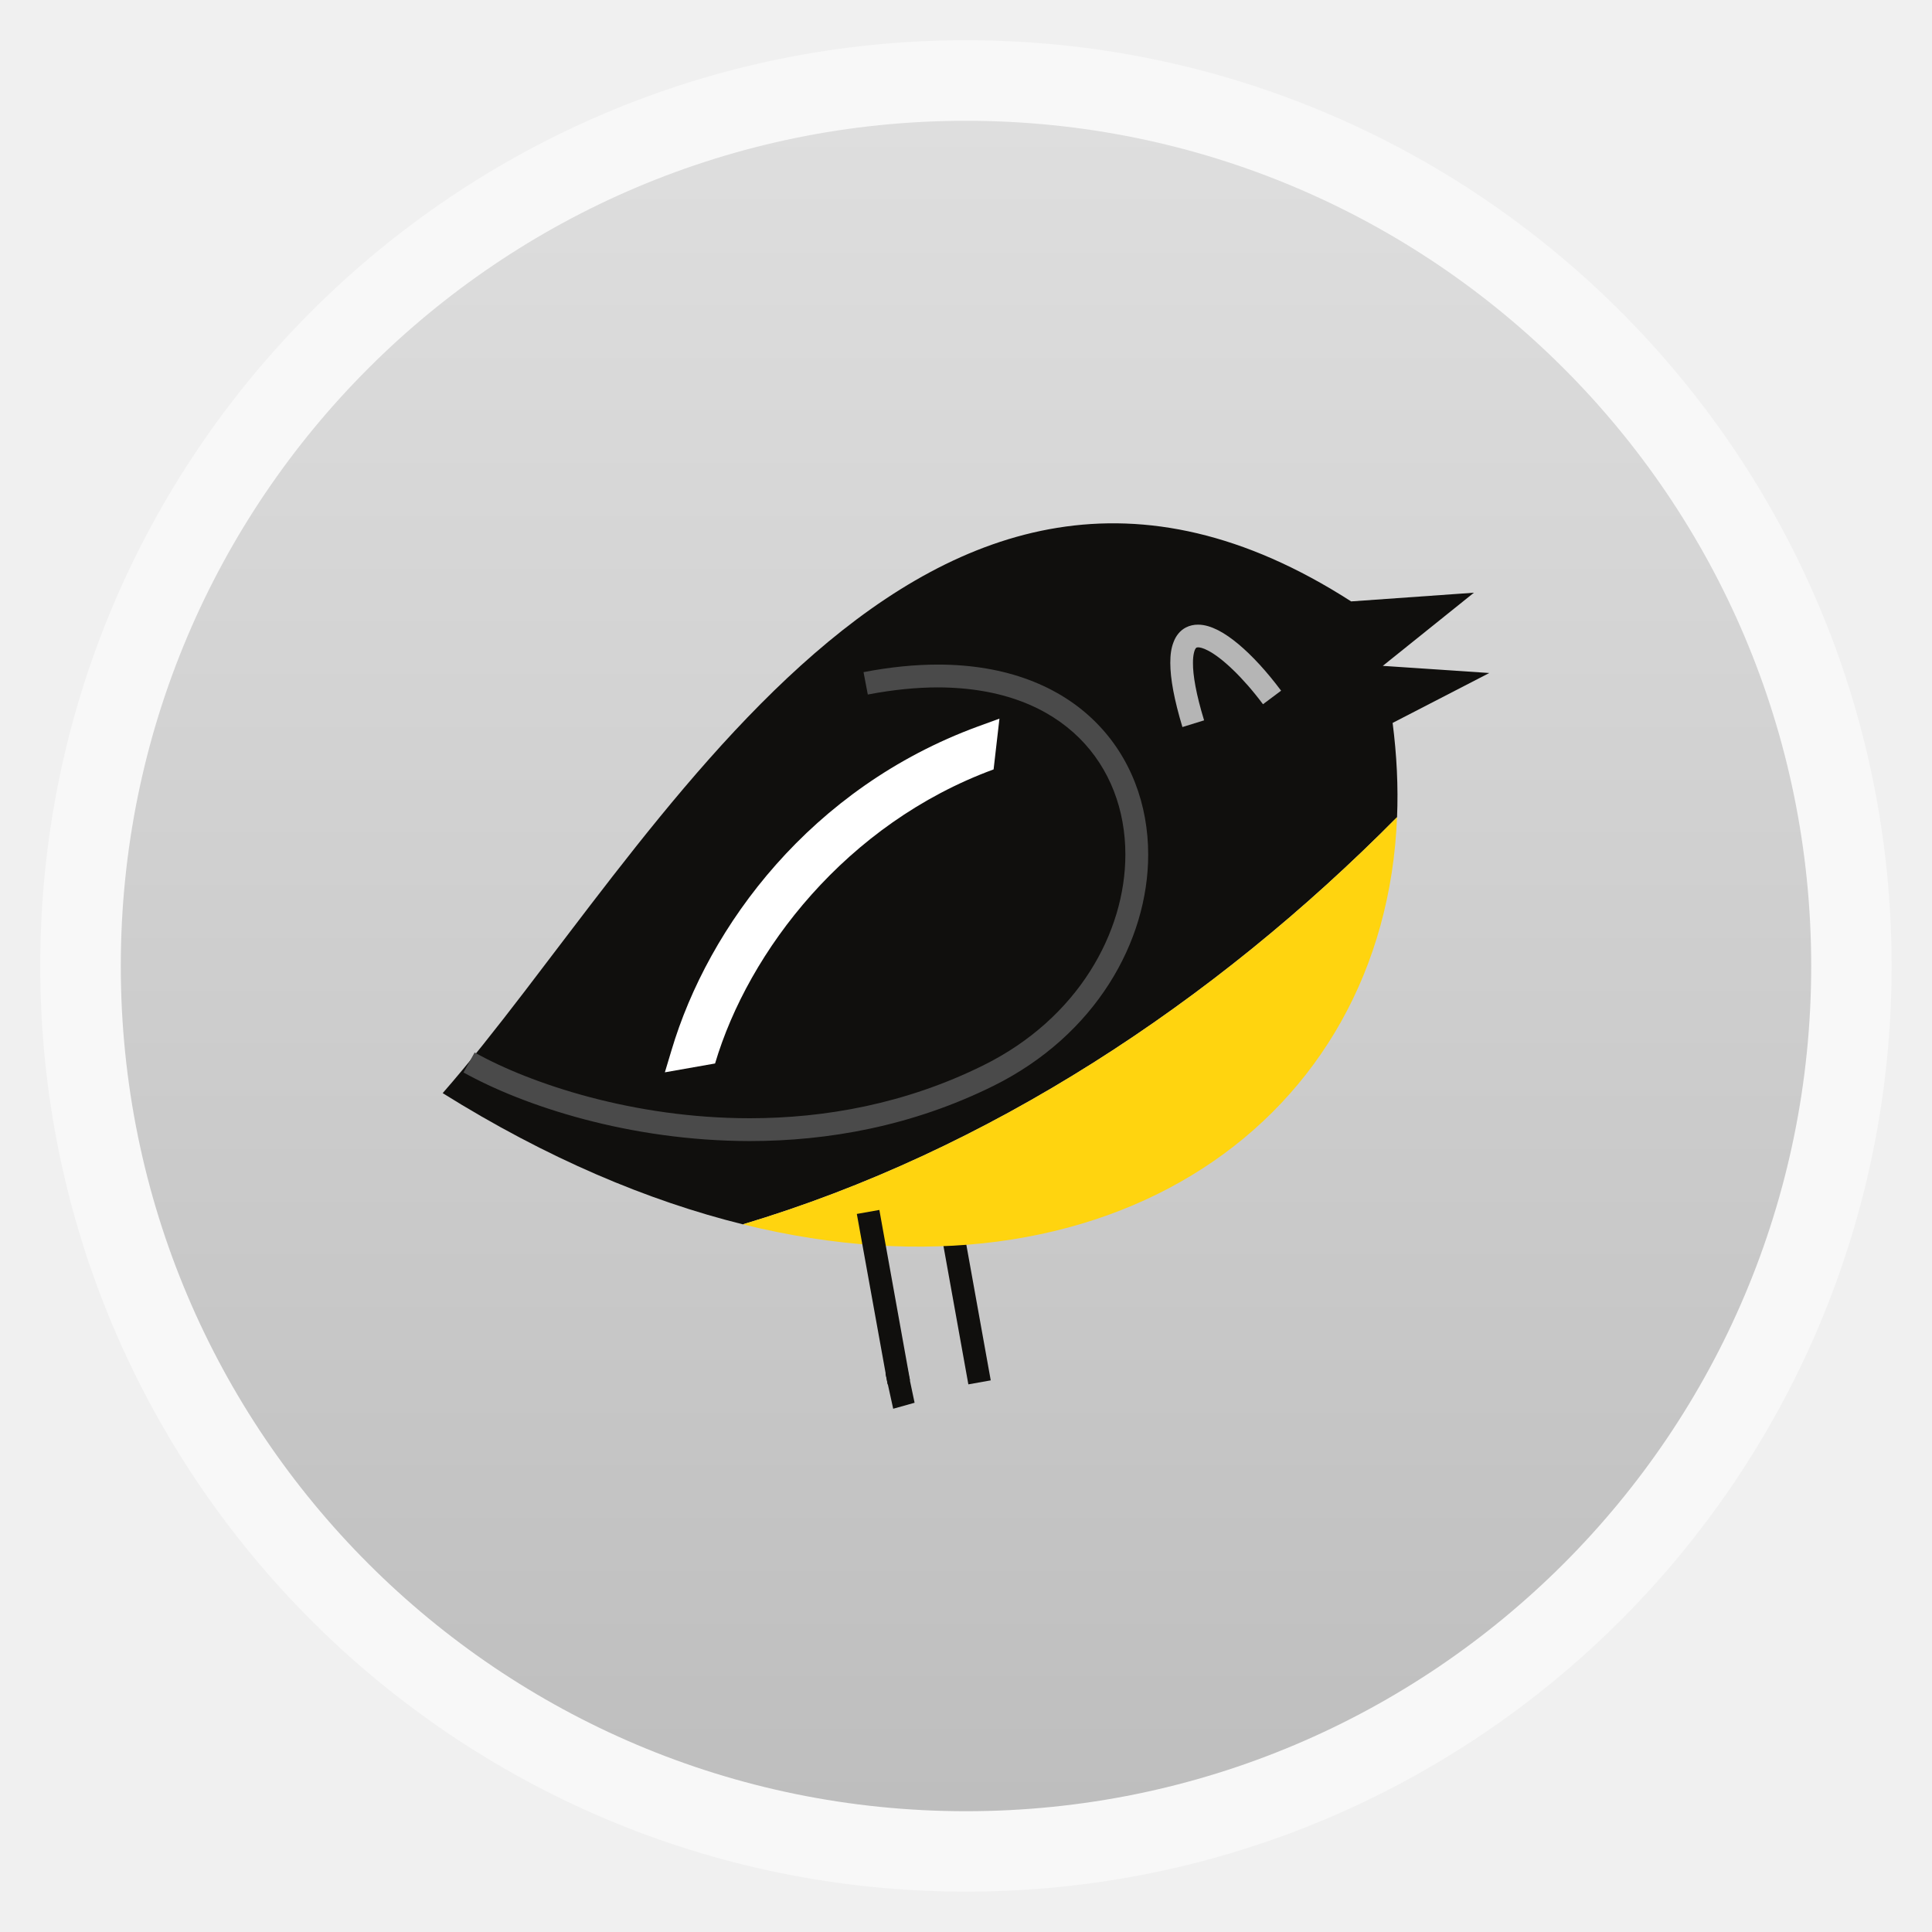
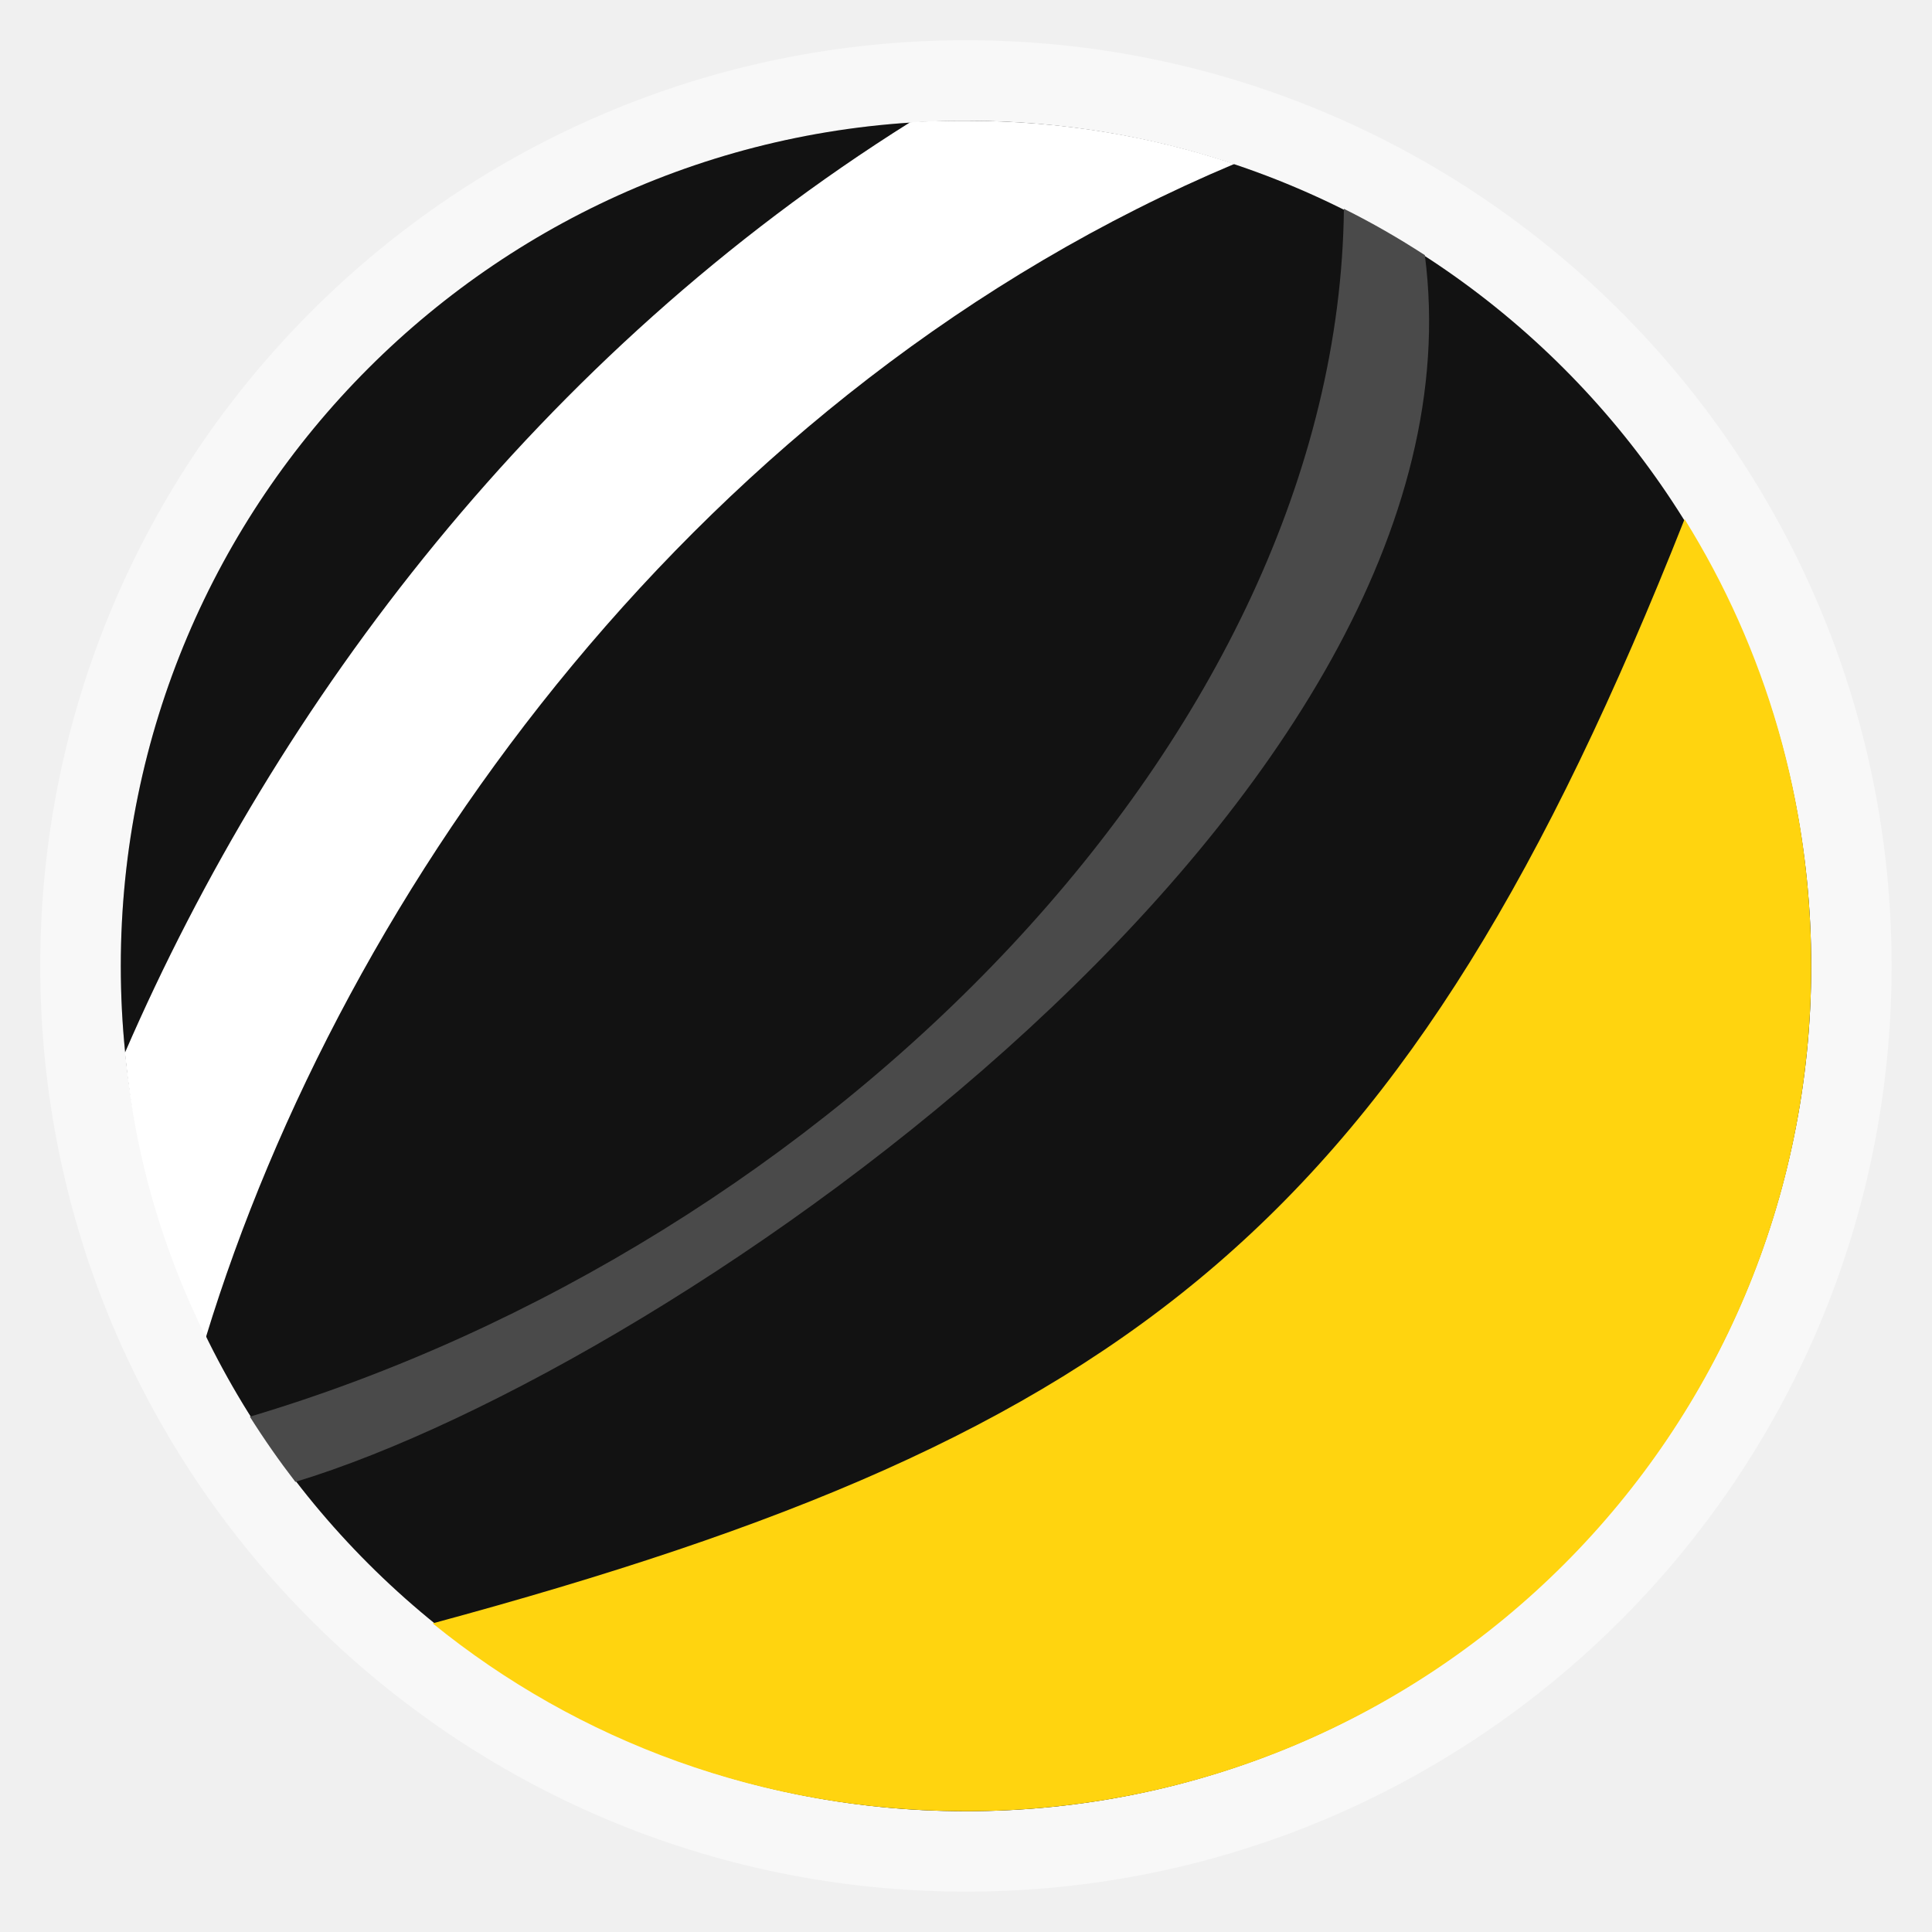
<svg xmlns="http://www.w3.org/2000/svg" xmlns:xlink="http://www.w3.org/1999/xlink" width="48" viewBox="0 0 13.547 13.547" height="48" id="svg2" version="1.1">
  <defs id="defs14">
    <linearGradient id="linearGradient3806">
      <stop style="stop-color:#bebebe;stop-opacity:1;" offset="0" id="stop3808" />
      <stop style="stop-color:#dedede;stop-opacity:1;" offset="1" id="stop3810" />
    </linearGradient>
    <linearGradient xlink:href="#linearGradient3806" id="linearGradient3812" x1="7.056" y1="12.676" x2="7.056" y2="0.847" gradientUnits="userSpaceOnUse" />
  </defs>
  <rect id="rect6" style="opacity:0.5;fill:#ffffff;fill-rule:evenodd" height="12.982" rx="6.491" y="0.282" x="0.282" width="12.982" />
  <rect id="rect8" style="fill:url(#linearGradient3812);fill-rule:evenodd;fill-opacity:1" height="11.853" rx="5.926" y="0.847" x="0.847" width="11.853" />
-   <path id="path5988" style="fill:#100f0d;fill-opacity:1;fill-rule:nonzero;stroke:none" d="M 10.442,4.719 9.696,4.669 10.335,4.156 9.474,4.217 C 6.459,2.279 4.579,5.978 3.104,7.665 3.834,8.121 4.543,8.42 5.209,8.585 6.931,8.07 8.512,7.028 9.796,5.73 9.805,5.517 9.794,5.295 9.765,5.069 l 0.678,-0.35" />
-   <path id="path5990" style="fill:#100f0d;fill-opacity:1;fill-rule:nonzero;stroke:none" d="M 6.575,8.512 6.79,9.707 6.947,9.679 6.732,8.484" />
-   <path id="path6072" style="fill:#ffd40f;fill-opacity:1;fill-rule:nonzero;stroke:none" d="M 5.209,8.585 C 7.774,9.219 9.711,7.858 9.796,5.73 8.512,7.028 6.931,8.07 5.209,8.585" />
-   <path id="path6074" style="fill:#4a4a4a;fill-opacity:1;fill-rule:nonzero;stroke:none" d="M 6.085,4.87 C 6.263,4.836 6.426,4.82 6.577,4.82 7.027,4.821 7.352,4.961 7.568,5.175 7.783,5.389 7.891,5.679 7.891,5.992 7.891,6.537 7.56,7.141 6.895,7.47 6.35,7.74 5.784,7.841 5.257,7.841 4.444,7.841 3.721,7.6 3.328,7.38 l -0.078,0.14 c 0.421,0.234 1.162,0.48 2.007,0.481 0.547,0 1.138,-0.104 1.709,-0.387 C 7.682,7.259 8.051,6.601 8.051,5.992 8.051,5.643 7.929,5.308 7.68,5.061 7.432,4.814 7.06,4.66 6.577,4.66 c -0.161,0 -0.335,0.017 -0.522,0.053 l 0.03,0.157" />
-   <path id="path6076" style="fill:#100f0d;fill-opacity:1;fill-rule:nonzero;stroke:none" d="M 6.008,8.512 6.224,9.707 6.381,9.679 6.166,8.484" />
-   <path id="path6078" style="fill:#b5b5b5;fill-opacity:1;fill-rule:nonzero;stroke:none" d="M 8.443,5.051 C 8.387,4.868 8.364,4.733 8.365,4.648 c -3.693e-4,-0.057 0.011,-0.09 0.018,-0.1 l 0.006,-0.007 0.011,-0.002 c 0.012,-3.692e-4 0.037,0.005 0.069,0.022 0.097,0.049 0.245,0.187 0.387,0.377 L 8.983,4.843 C 8.882,4.708 8.78,4.597 8.683,4.516 8.635,4.476 8.588,4.443 8.541,4.419 8.495,4.396 8.449,4.38 8.4,4.38 c -0.029,-1.199e-4 -0.058,0.006 -0.085,0.02 -0.041,0.021 -0.07,0.059 -0.086,0.102 -0.017,0.043 -0.023,0.09 -0.023,0.146 2.398e-4,0.112 0.027,0.257 0.085,0.45 L 8.443,5.051" />
-   <path id="path29813" d="M 4.662,7.519 4.708,7.366 C 4.968,6.49 5.688,5.523 6.857,5.094 L 7.008,5.039 6.967,5.395 C 5.933,5.775 5.248,6.669 5.014,7.457 l -0.352,0.062 z" style="font-size:medium;font-style:normal;font-variant:normal;font-weight:normal;font-stretch:normal;text-indent:0;text-align:start;text-decoration:none;line-height:normal;letter-spacing:normal;word-spacing:normal;text-transform:none;direction:ltr;block-progression:tb;writing-mode:lr-tb;text-anchor:start;color:#000000;fill:#ffffff;fill-opacity:1;stroke:none;stroke-width:10.678;marker:none;visibility:visible;display:inline;overflow:visible;enable-background:accumulate;font-family:AlArabiya;-inkscape-font-specification:AlArabiya" />
-   <path style="fill:#100f0d;fill-opacity:1;stroke:none" d="M 6.209,9.632 6.263,9.878 6.413,9.836 6.354,9.556 z" id="path3034" />
+   <rect width="11.853" x="0.847" y="0.847" rx="5.926" height="11.853" style="fill:#121212;fill-rule:evenodd;fill-opacity:1" id="rect3020" />
+   <path style="fill:#ffd40f;fill-opacity:1;fill-rule:nonzero;stroke:none" d="M 41.854,12.898 C 34.932,30.391 28.145,35.629 10.75,40.333 14.359,43.265 18.967,45 24,45 35.633,45 45,35.633 45,24 45,19.912 43.86,16.118 41.854,12.898 z" transform="scale(0.2822222,0.2822222)" id="path3003" />
+   <path style="font-size:medium;font-style:normal;font-variant:normal;font-weight:normal;font-stretch:normal;text-indent:0;text-align:start;text-decoration:none;line-height:normal;letter-spacing:normal;word-spacing:normal;text-transform:none;direction:ltr;block-progression:tb;writing-mode:lr-tb;text-anchor:start;color:#000000;fill:#ffffff;fill-opacity:1;stroke:none;stroke-width:10.678;marker:none;visibility:visible;display:inline;overflow:visible;enable-background:accumulate;font-family:AlArabiya;-inkscape-font-specification:AlArabiya" d="M 24,3 C 23.529,3 23.077,3.006 22.614,3.037 13.427,8.8 6.896,17.41 3.104,26.156 c 0.001,0.01 0.014,0.135 0.015,0.145 0.258,2.519 0.933,4.757 1.995,6.928 C 8.542,21.999 17.462,9.632 30.667,4.073 28.568,3.373 26.341,3 24,3 z" transform="scale(0.2822222,0.2822222)" id="path3798" />
+   <path style="fill:#4a4a4a;fill-opacity:1;stroke:none" d="M 33.39,5.188 C 33.243,18.306 20.518,30.937 6.208,35.198 6.563,35.761 6.934,36.292 7.339,36.818 16.773,33.962 37.147,19.807 35.401,6.339 34.744,5.914 34.096,5.539 33.39,5.188 z" transform="scale(0.2822222,0.2822222)" id="path3810" />
</svg>
